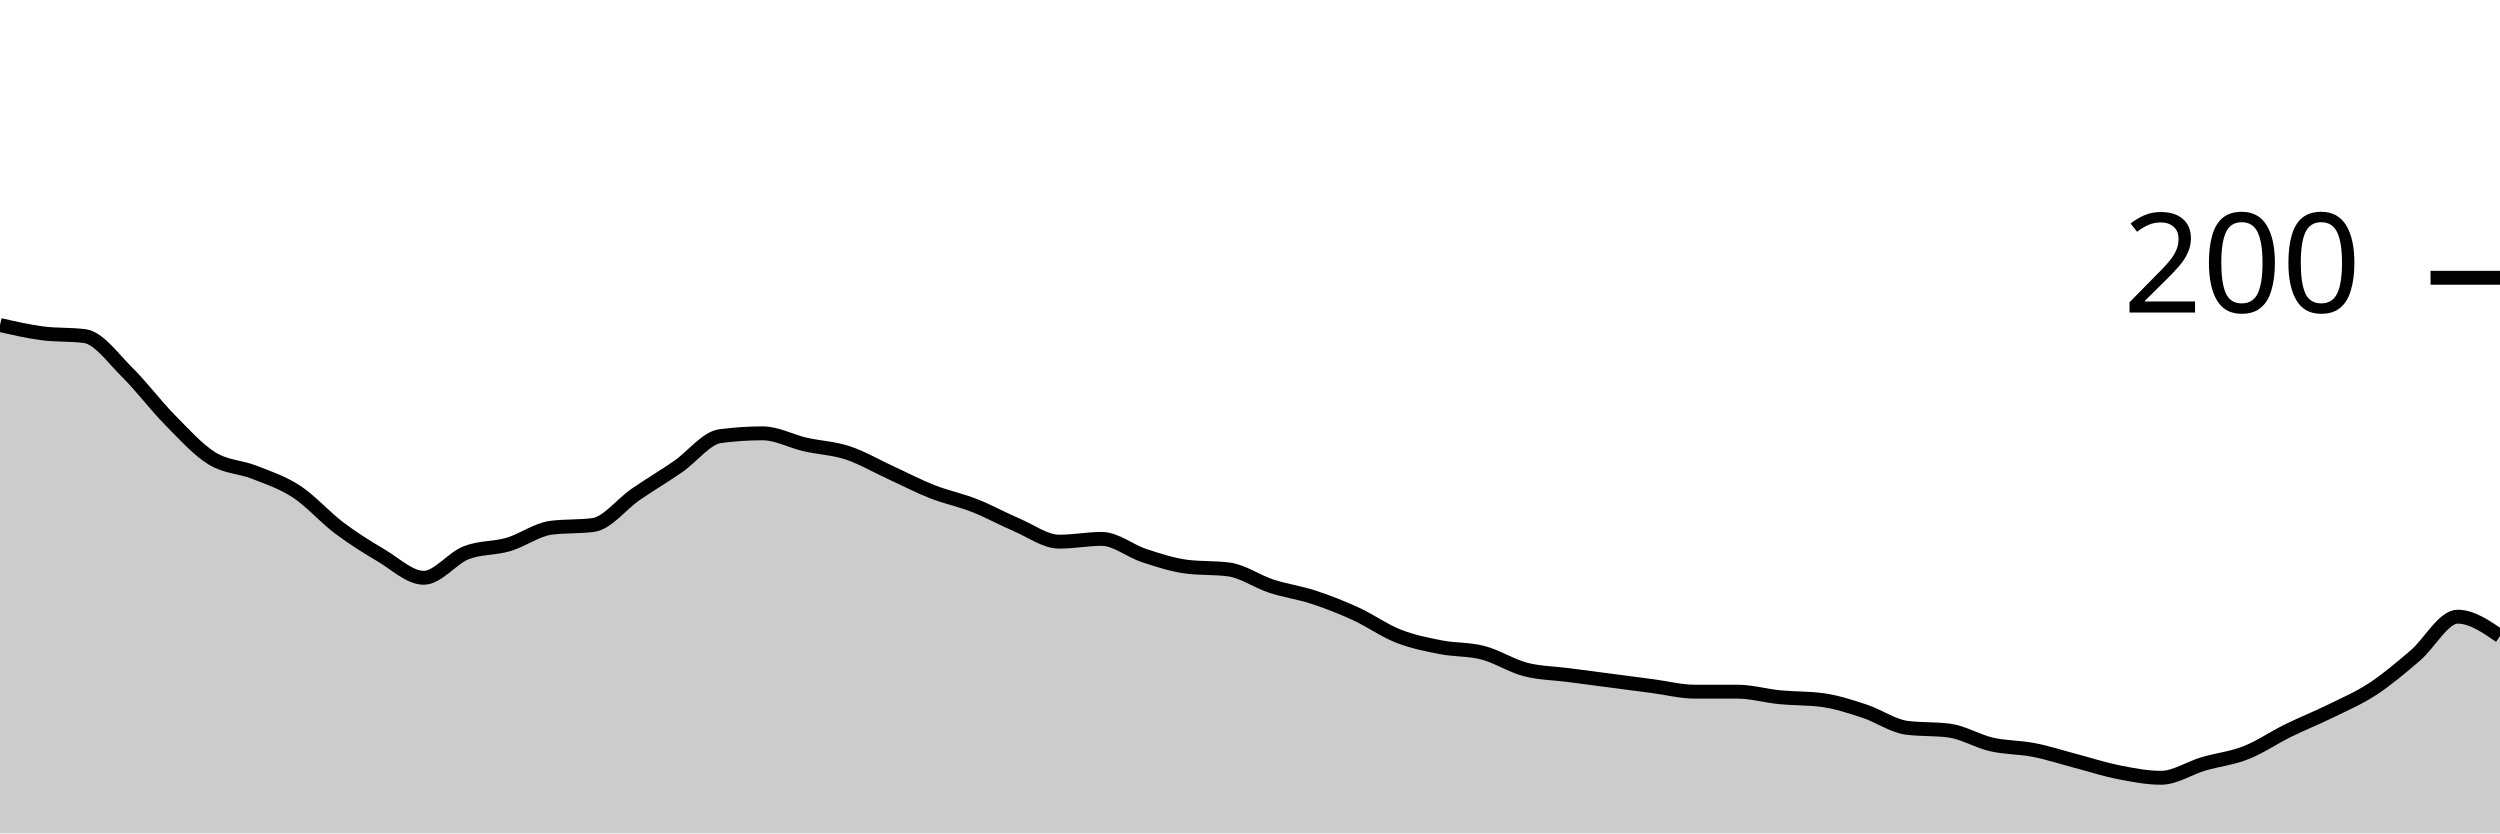
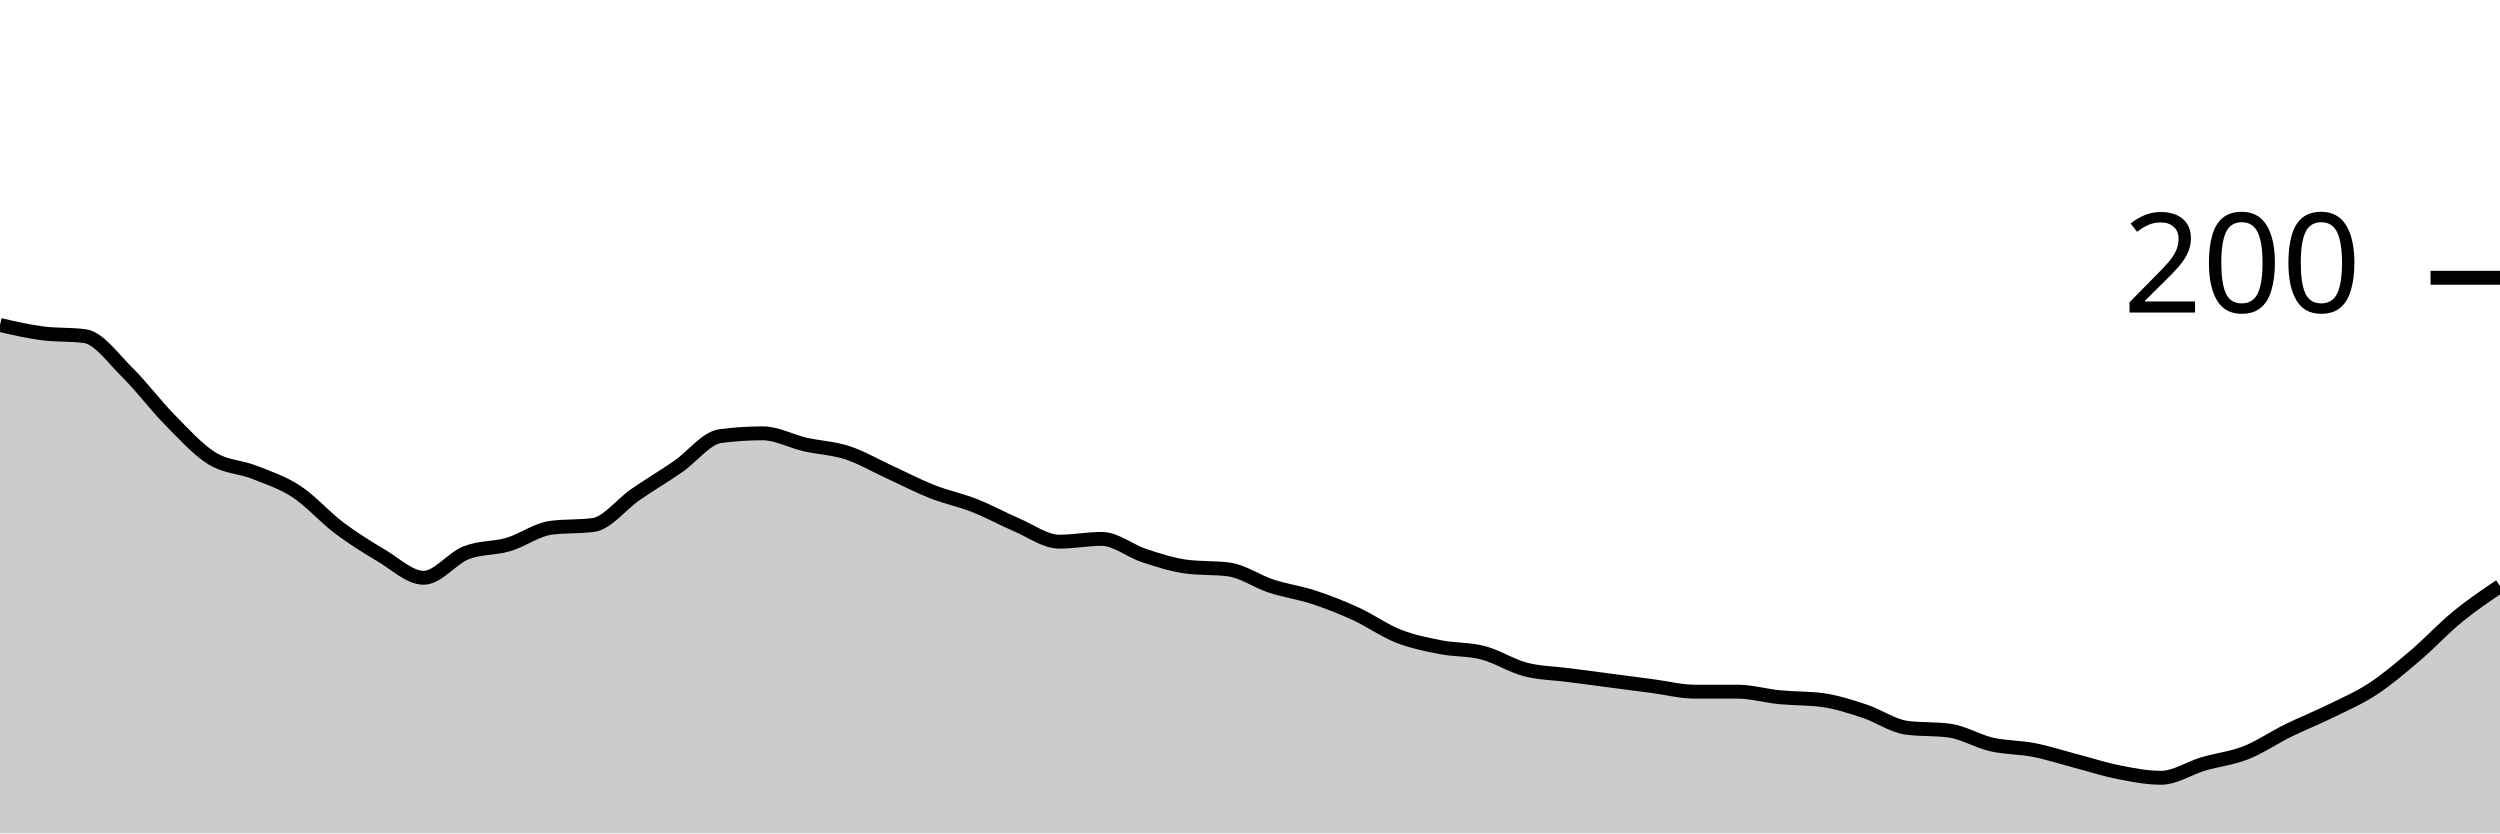
<svg xmlns="http://www.w3.org/2000/svg" viewBox="0 0 180 60">
  <g transform="translate(0,20)">
-     <path class="area" fill="rgba(0, 0, 0, 0.2)" d="M0,3.4C1.017,3.633,2.034,3.867,3.051,4C4.068,4.133,5.085,4.067,6.102,4.2C7.119,4.333,8.136,5.8,9.153,6.8C10.169,7.8,11.186,9.167,12.203,10.2C13.22,11.233,14.237,12.367,15.254,13C16.271,13.633,17.288,13.6,18.305,14C19.322,14.4,20.339,14.733,21.356,15.4C22.373,16.067,23.39,17.233,24.407,18C25.424,18.767,26.441,19.4,27.458,20C28.475,20.6,29.492,21.6,30.508,21.6C31.525,21.6,32.542,20.2,33.559,19.8C34.576,19.4,35.593,19.5,36.61,19.2C37.627,18.9,38.644,18.133,39.661,18C40.678,17.867,41.695,17.933,42.712,17.8C43.729,17.667,44.746,16.3,45.763,15.6C46.78,14.9,47.797,14.3,48.814,13.6C49.831,12.9,50.847,11.533,51.864,11.4C52.881,11.267,53.898,11.2,54.915,11.2C55.932,11.2,56.949,11.767,57.966,12C58.983,12.233,60,12.267,61.017,12.6C62.034,12.933,63.051,13.533,64.068,14C65.085,14.467,66.102,15,67.119,15.4C68.136,15.8,69.153,16,70.169,16.4C71.186,16.8,72.203,17.367,73.22,17.8C74.237,18.233,75.254,19,76.271,19C77.288,19,78.305,18.8,79.322,18.8C80.339,18.8,81.356,19.667,82.373,20C83.39,20.333,84.407,20.667,85.424,20.8C86.441,20.933,87.458,20.867,88.475,21C89.492,21.133,90.508,21.867,91.525,22.2C92.542,22.533,93.559,22.667,94.576,23C95.593,23.333,96.61,23.733,97.627,24.2C98.644,24.667,99.661,25.4,100.678,25.8C101.695,26.2,102.712,26.4,103.729,26.6C104.746,26.8,105.763,26.733,106.78,27C107.797,27.267,108.814,27.933,109.831,28.2C110.847,28.467,111.864,28.467,112.881,28.6C113.898,28.733,114.915,28.867,115.932,29C116.949,29.133,117.966,29.267,118.983,29.4C120,29.533,121.017,29.8,122.034,29.8C123.051,29.8,124.068,29.8,125.085,29.8C126.102,29.8,127.119,30.1,128.136,30.2C129.153,30.3,130.169,30.267,131.186,30.4C132.203,30.533,133.22,30.867,134.237,31.2C135.254,31.533,136.271,32.267,137.288,32.4C138.305,32.533,139.322,32.467,140.339,32.6C141.356,32.733,142.373,33.367,143.39,33.6C144.407,33.833,145.424,33.8,146.441,34C147.458,34.2,148.475,34.533,149.492,34.8C150.508,35.067,151.525,35.4,152.542,35.6C153.559,35.8,154.576,36,155.593,36C156.61,36,157.627,35.3,158.644,35C159.661,34.7,160.678,34.6,161.695,34.2C162.712,33.8,163.729,33.1,164.746,32.6C165.763,32.1,166.78,31.7,167.797,31.2C168.814,30.7,169.831,30.267,170.847,29.6C171.864,28.933,172.881,28.067,173.898,27.2C174.915,26.333,175.932,24.4,176.949,24.4C177.966,24.4,178.983,25.1,180,25.8L180,40C178.983,40,177.966,40,176.949,40C175.932,40,174.915,40,173.898,40C172.881,40,171.864,40,170.847,40C169.831,40,168.814,40,167.797,40C166.78,40,165.763,40,164.746,40C163.729,40,162.712,40,161.695,40C160.678,40,159.661,40,158.644,40C157.627,40,156.61,40,155.593,40C154.576,40,153.559,40,152.542,40C151.525,40,150.508,40,149.492,40C148.475,40,147.458,40,146.441,40C145.424,40,144.407,40,143.39,40C142.373,40,141.356,40,140.339,40C139.322,40,138.305,40,137.288,40C136.271,40,135.254,40,134.237,40C133.22,40,132.203,40,131.186,40C130.169,40,129.153,40,128.136,40C127.119,40,126.102,40,125.085,40C124.068,40,123.051,40,122.034,40C121.017,40,120,40,118.983,40C117.966,40,116.949,40,115.932,40C114.915,40,113.898,40,112.881,40C111.864,40,110.847,40,109.831,40C108.814,40,107.797,40,106.78,40C105.763,40,104.746,40,103.729,40C102.712,40,101.695,40,100.678,40C99.661,40,98.644,40,97.627,40C96.61,40,95.593,40,94.576,40C93.559,40,92.542,40,91.525,40C90.508,40,89.492,40,88.475,40C87.458,40,86.441,40,85.424,40C84.407,40,83.39,40,82.373,40C81.356,40,80.339,40,79.322,40C78.305,40,77.288,40,76.271,40C75.254,40,74.237,40,73.22,40C72.203,40,71.186,40,70.169,40C69.153,40,68.136,40,67.119,40C66.102,40,65.085,40,64.068,40C63.051,40,62.034,40,61.017,40C60,40,58.983,40,57.966,40C56.949,40,55.932,40,54.915,40C53.898,40,52.881,40,51.864,40C50.847,40,49.831,40,48.814,40C47.797,40,46.78,40,45.763,40C44.746,40,43.729,40,42.712,40C41.695,40,40.678,40,39.661,40C38.644,40,37.627,40,36.61,40C35.593,40,34.576,40,33.559,40C32.542,40,31.525,40,30.508,40C29.492,40,28.475,40,27.458,40C26.441,40,25.424,40,24.407,40C23.39,40,22.373,40,21.356,40C20.339,40,19.322,40,18.305,40C17.288,40,16.271,40,15.254,40C14.237,40,13.22,40,12.203,40C11.186,40,10.169,40,9.153,40C8.136,40,7.119,40,6.102,40C5.085,40,4.068,40,3.051,40C2.034,40,1.017,40,0,40Z" />
-     <path class="line" stroke="black" fill="none" d="M0,3.4C1.017,3.633,2.034,3.867,3.051,4C4.068,4.133,5.085,4.067,6.102,4.2C7.119,4.333,8.136,5.8,9.153,6.8C10.169,7.8,11.186,9.167,12.203,10.2C13.22,11.233,14.237,12.367,15.254,13C16.271,13.633,17.288,13.6,18.305,14C19.322,14.4,20.339,14.733,21.356,15.4C22.373,16.067,23.39,17.233,24.407,18C25.424,18.767,26.441,19.4,27.458,20C28.475,20.6,29.492,21.6,30.508,21.6C31.525,21.6,32.542,20.2,33.559,19.8C34.576,19.4,35.593,19.5,36.61,19.2C37.627,18.9,38.644,18.133,39.661,18C40.678,17.867,41.695,17.933,42.712,17.8C43.729,17.667,44.746,16.3,45.763,15.6C46.78,14.9,47.797,14.3,48.814,13.6C49.831,12.9,50.847,11.533,51.864,11.4C52.881,11.267,53.898,11.2,54.915,11.2C55.932,11.2,56.949,11.767,57.966,12C58.983,12.233,60,12.267,61.017,12.6C62.034,12.933,63.051,13.533,64.068,14C65.085,14.467,66.102,15,67.119,15.4C68.136,15.8,69.153,16,70.169,16.4C71.186,16.8,72.203,17.367,73.22,17.8C74.237,18.233,75.254,19,76.271,19C77.288,19,78.305,18.8,79.322,18.8C80.339,18.8,81.356,19.667,82.373,20C83.39,20.333,84.407,20.667,85.424,20.8C86.441,20.933,87.458,20.867,88.475,21C89.492,21.133,90.508,21.867,91.525,22.2C92.542,22.533,93.559,22.667,94.576,23C95.593,23.333,96.61,23.733,97.627,24.2C98.644,24.667,99.661,25.4,100.678,25.8C101.695,26.2,102.712,26.4,103.729,26.6C104.746,26.8,105.763,26.733,106.78,27C107.797,27.267,108.814,27.933,109.831,28.2C110.847,28.467,111.864,28.467,112.881,28.6C113.898,28.733,114.915,28.867,115.932,29C116.949,29.133,117.966,29.267,118.983,29.4C120,29.533,121.017,29.8,122.034,29.8C123.051,29.8,124.068,29.8,125.085,29.8C126.102,29.8,127.119,30.1,128.136,30.2C129.153,30.3,130.169,30.267,131.186,30.4C132.203,30.533,133.22,30.867,134.237,31.2C135.254,31.533,136.271,32.267,137.288,32.4C138.305,32.533,139.322,32.467,140.339,32.6C141.356,32.733,142.373,33.367,143.39,33.6C144.407,33.833,145.424,33.8,146.441,34C147.458,34.2,148.475,34.533,149.492,34.8C150.508,35.067,151.525,35.4,152.542,35.6C153.559,35.8,154.576,36,155.593,36C156.61,36,157.627,35.3,158.644,35C159.661,34.7,160.678,34.6,161.695,34.2C162.712,33.8,163.729,33.1,164.746,32.6C165.763,32.1,166.78,31.7,167.797,31.2C168.814,30.7,169.831,30.267,170.847,29.6C171.864,28.933,172.881,28.067,173.898,27.2C174.915,26.333,175.932,24.4,176.949,24.4C177.966,24.4,178.983,25.1,180,25.8" />
+     <path class="area" fill="rgba(0, 0, 0, 0.2)" d="M0,3.4C1.017,3.633,2.034,3.867,3.051,4C4.068,4.133,5.085,4.067,6.102,4.2C7.119,4.333,8.136,5.8,9.153,6.8C10.169,7.8,11.186,9.167,12.203,10.2C13.22,11.233,14.237,12.367,15.254,13C16.271,13.633,17.288,13.6,18.305,14C19.322,14.4,20.339,14.733,21.356,15.4C22.373,16.067,23.39,17.233,24.407,18C25.424,18.767,26.441,19.4,27.458,20C28.475,20.6,29.492,21.6,30.508,21.6C31.525,21.6,32.542,20.2,33.559,19.8C34.576,19.4,35.593,19.5,36.61,19.2C37.627,18.9,38.644,18.133,39.661,18C40.678,17.867,41.695,17.933,42.712,17.8C43.729,17.667,44.746,16.3,45.763,15.6C46.78,14.9,47.797,14.3,48.814,13.6C49.831,12.9,50.847,11.533,51.864,11.4C52.881,11.267,53.898,11.2,54.915,11.2C55.932,11.2,56.949,11.767,57.966,12C58.983,12.233,60,12.267,61.017,12.6C62.034,12.933,63.051,13.533,64.068,14C65.085,14.467,66.102,15,67.119,15.4C68.136,15.8,69.153,16,70.169,16.4C71.186,16.8,72.203,17.367,73.22,17.8C74.237,18.233,75.254,19,76.271,19C77.288,19,78.305,18.8,79.322,18.8C80.339,18.8,81.356,19.667,82.373,20C83.39,20.333,84.407,20.667,85.424,20.8C86.441,20.933,87.458,20.867,88.475,21C89.492,21.133,90.508,21.867,91.525,22.2C92.542,22.533,93.559,22.667,94.576,23C95.593,23.333,96.61,23.733,97.627,24.2C98.644,24.667,99.661,25.4,100.678,25.8C101.695,26.2,102.712,26.4,103.729,26.6C104.746,26.8,105.763,26.733,106.78,27C107.797,27.267,108.814,27.933,109.831,28.2C110.847,28.467,111.864,28.467,112.881,28.6C113.898,28.733,114.915,28.867,115.932,29C116.949,29.133,117.966,29.267,118.983,29.4C120,29.533,121.017,29.8,122.034,29.8C123.051,29.8,124.068,29.8,125.085,29.8C126.102,29.8,127.119,30.1,128.136,30.2C129.153,30.3,130.169,30.267,131.186,30.4C132.203,30.533,133.22,30.867,134.237,31.2C135.254,31.533,136.271,32.267,137.288,32.4C138.305,32.533,139.322,32.467,140.339,32.6C141.356,32.733,142.373,33.367,143.39,33.6C144.407,33.833,145.424,33.8,146.441,34C147.458,34.2,148.475,34.533,149.492,34.8C150.508,35.067,151.525,35.4,152.542,35.6C153.559,35.8,154.576,36,155.593,36C156.61,36,157.627,35.3,158.644,35C159.661,34.7,160.678,34.6,161.695,34.2C162.712,33.8,163.729,33.1,164.746,32.6C165.763,32.1,166.78,31.7,167.797,31.2C168.814,30.7,169.831,30.267,170.847,29.6C171.864,28.933,172.881,28.067,173.898,27.2C174.915,26.333,175.932,25.233,176.949,24.4C177.966,23.567,178.983,22.883,180,22.2L180,40C178.983,40,177.966,40,176.949,40C175.932,40,174.915,40,173.898,40C172.881,40,171.864,40,170.847,40C169.831,40,168.814,40,167.797,40C166.78,40,165.763,40,164.746,40C163.729,40,162.712,40,161.695,40C160.678,40,159.661,40,158.644,40C157.627,40,156.61,40,155.593,40C154.576,40,153.559,40,152.542,40C151.525,40,150.508,40,149.492,40C148.475,40,147.458,40,146.441,40C145.424,40,144.407,40,143.39,40C142.373,40,141.356,40,140.339,40C139.322,40,138.305,40,137.288,40C136.271,40,135.254,40,134.237,40C133.22,40,132.203,40,131.186,40C130.169,40,129.153,40,128.136,40C127.119,40,126.102,40,125.085,40C124.068,40,123.051,40,122.034,40C121.017,40,120,40,118.983,40C117.966,40,116.949,40,115.932,40C114.915,40,113.898,40,112.881,40C111.864,40,110.847,40,109.831,40C108.814,40,107.797,40,106.78,40C105.763,40,104.746,40,103.729,40C102.712,40,101.695,40,100.678,40C99.661,40,98.644,40,97.627,40C96.61,40,95.593,40,94.576,40C93.559,40,92.542,40,91.525,40C90.508,40,89.492,40,88.475,40C87.458,40,86.441,40,85.424,40C84.407,40,83.39,40,82.373,40C81.356,40,80.339,40,79.322,40C78.305,40,77.288,40,76.271,40C75.254,40,74.237,40,73.22,40C72.203,40,71.186,40,70.169,40C69.153,40,68.136,40,67.119,40C66.102,40,65.085,40,64.068,40C63.051,40,62.034,40,61.017,40C60,40,58.983,40,57.966,40C56.949,40,55.932,40,54.915,40C53.898,40,52.881,40,51.864,40C50.847,40,49.831,40,48.814,40C47.797,40,46.78,40,45.763,40C44.746,40,43.729,40,42.712,40C41.695,40,40.678,40,39.661,40C38.644,40,37.627,40,36.61,40C35.593,40,34.576,40,33.559,40C32.542,40,31.525,40,30.508,40C29.492,40,28.475,40,27.458,40C26.441,40,25.424,40,24.407,40C23.39,40,22.373,40,21.356,40C20.339,40,19.322,40,18.305,40C17.288,40,16.271,40,15.254,40C14.237,40,13.22,40,12.203,40C11.186,40,10.169,40,9.153,40C8.136,40,7.119,40,6.102,40C5.085,40,4.068,40,3.051,40C2.034,40,1.017,40,0,40Z" />
+     <path class="line" stroke="black" fill="none" d="M0,3.4C1.017,3.633,2.034,3.867,3.051,4C4.068,4.133,5.085,4.067,6.102,4.2C7.119,4.333,8.136,5.8,9.153,6.8C10.169,7.8,11.186,9.167,12.203,10.2C13.22,11.233,14.237,12.367,15.254,13C16.271,13.633,17.288,13.6,18.305,14C19.322,14.4,20.339,14.733,21.356,15.4C22.373,16.067,23.39,17.233,24.407,18C25.424,18.767,26.441,19.4,27.458,20C28.475,20.6,29.492,21.6,30.508,21.6C31.525,21.6,32.542,20.2,33.559,19.8C34.576,19.4,35.593,19.5,36.61,19.2C37.627,18.9,38.644,18.133,39.661,18C40.678,17.867,41.695,17.933,42.712,17.8C43.729,17.667,44.746,16.3,45.763,15.6C46.78,14.9,47.797,14.3,48.814,13.6C49.831,12.9,50.847,11.533,51.864,11.4C52.881,11.267,53.898,11.2,54.915,11.2C55.932,11.2,56.949,11.767,57.966,12C58.983,12.233,60,12.267,61.017,12.6C62.034,12.933,63.051,13.533,64.068,14C65.085,14.467,66.102,15,67.119,15.4C68.136,15.8,69.153,16,70.169,16.4C71.186,16.8,72.203,17.367,73.22,17.8C74.237,18.233,75.254,19,76.271,19C77.288,19,78.305,18.8,79.322,18.8C80.339,18.8,81.356,19.667,82.373,20C83.39,20.333,84.407,20.667,85.424,20.8C86.441,20.933,87.458,20.867,88.475,21C89.492,21.133,90.508,21.867,91.525,22.2C92.542,22.533,93.559,22.667,94.576,23C95.593,23.333,96.61,23.733,97.627,24.2C98.644,24.667,99.661,25.4,100.678,25.8C101.695,26.2,102.712,26.4,103.729,26.6C104.746,26.8,105.763,26.733,106.78,27C107.797,27.267,108.814,27.933,109.831,28.2C110.847,28.467,111.864,28.467,112.881,28.6C113.898,28.733,114.915,28.867,115.932,29C116.949,29.133,117.966,29.267,118.983,29.4C120,29.533,121.017,29.8,122.034,29.8C123.051,29.8,124.068,29.8,125.085,29.8C126.102,29.8,127.119,30.1,128.136,30.2C129.153,30.3,130.169,30.267,131.186,30.4C132.203,30.533,133.22,30.867,134.237,31.2C135.254,31.533,136.271,32.267,137.288,32.4C138.305,32.533,139.322,32.467,140.339,32.6C141.356,32.733,142.373,33.367,143.39,33.6C144.407,33.833,145.424,33.8,146.441,34C147.458,34.2,148.475,34.533,149.492,34.8C150.508,35.067,151.525,35.4,152.542,35.6C153.559,35.8,154.576,36,155.593,36C156.61,36,157.627,35.3,158.644,35C159.661,34.7,160.678,34.6,161.695,34.2C162.712,33.8,163.729,33.1,164.746,32.6C165.763,32.1,166.78,31.7,167.797,31.2C168.814,30.7,169.831,30.267,170.847,29.6C171.864,28.933,172.881,28.067,173.898,27.2C174.915,26.333,175.932,25.233,176.949,24.4C177.966,23.567,178.983,22.883,180,22.2" />
    <path class="axis-ceiling" stroke-width="1" stroke="black" fill="none" d="M175,0L180,0" />
    <text class="axis-ceiling-label" font-family="sans-serif" text-anchor="end" font-size="10px" x="170" y="2.5">200</text>
  </g>
</svg>
